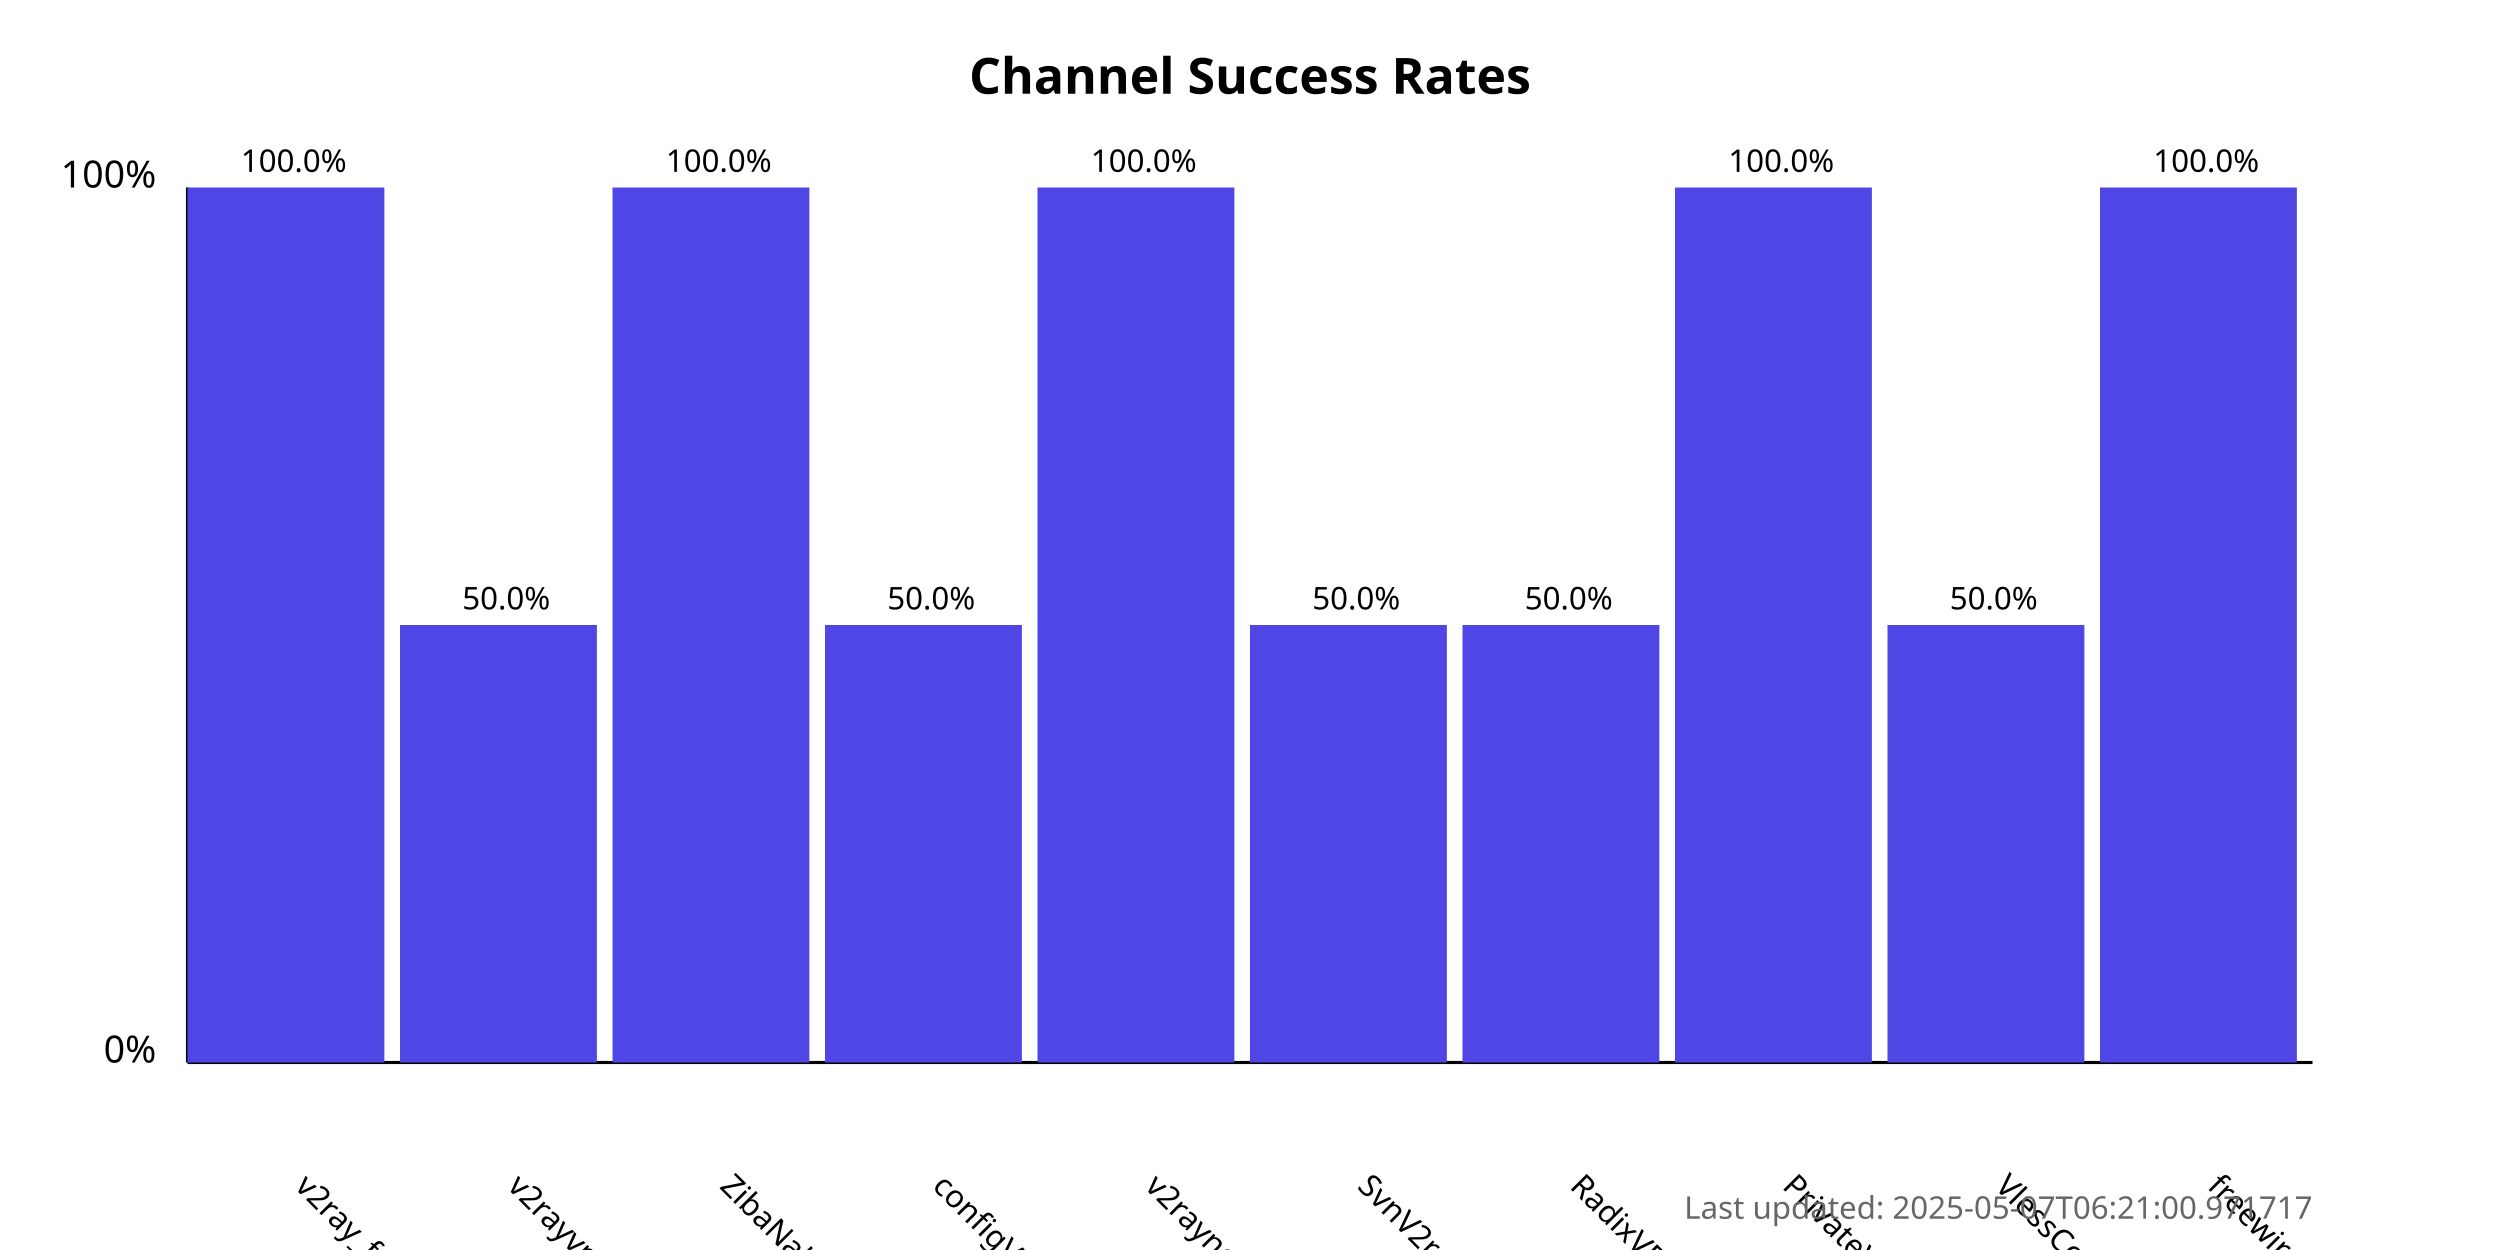
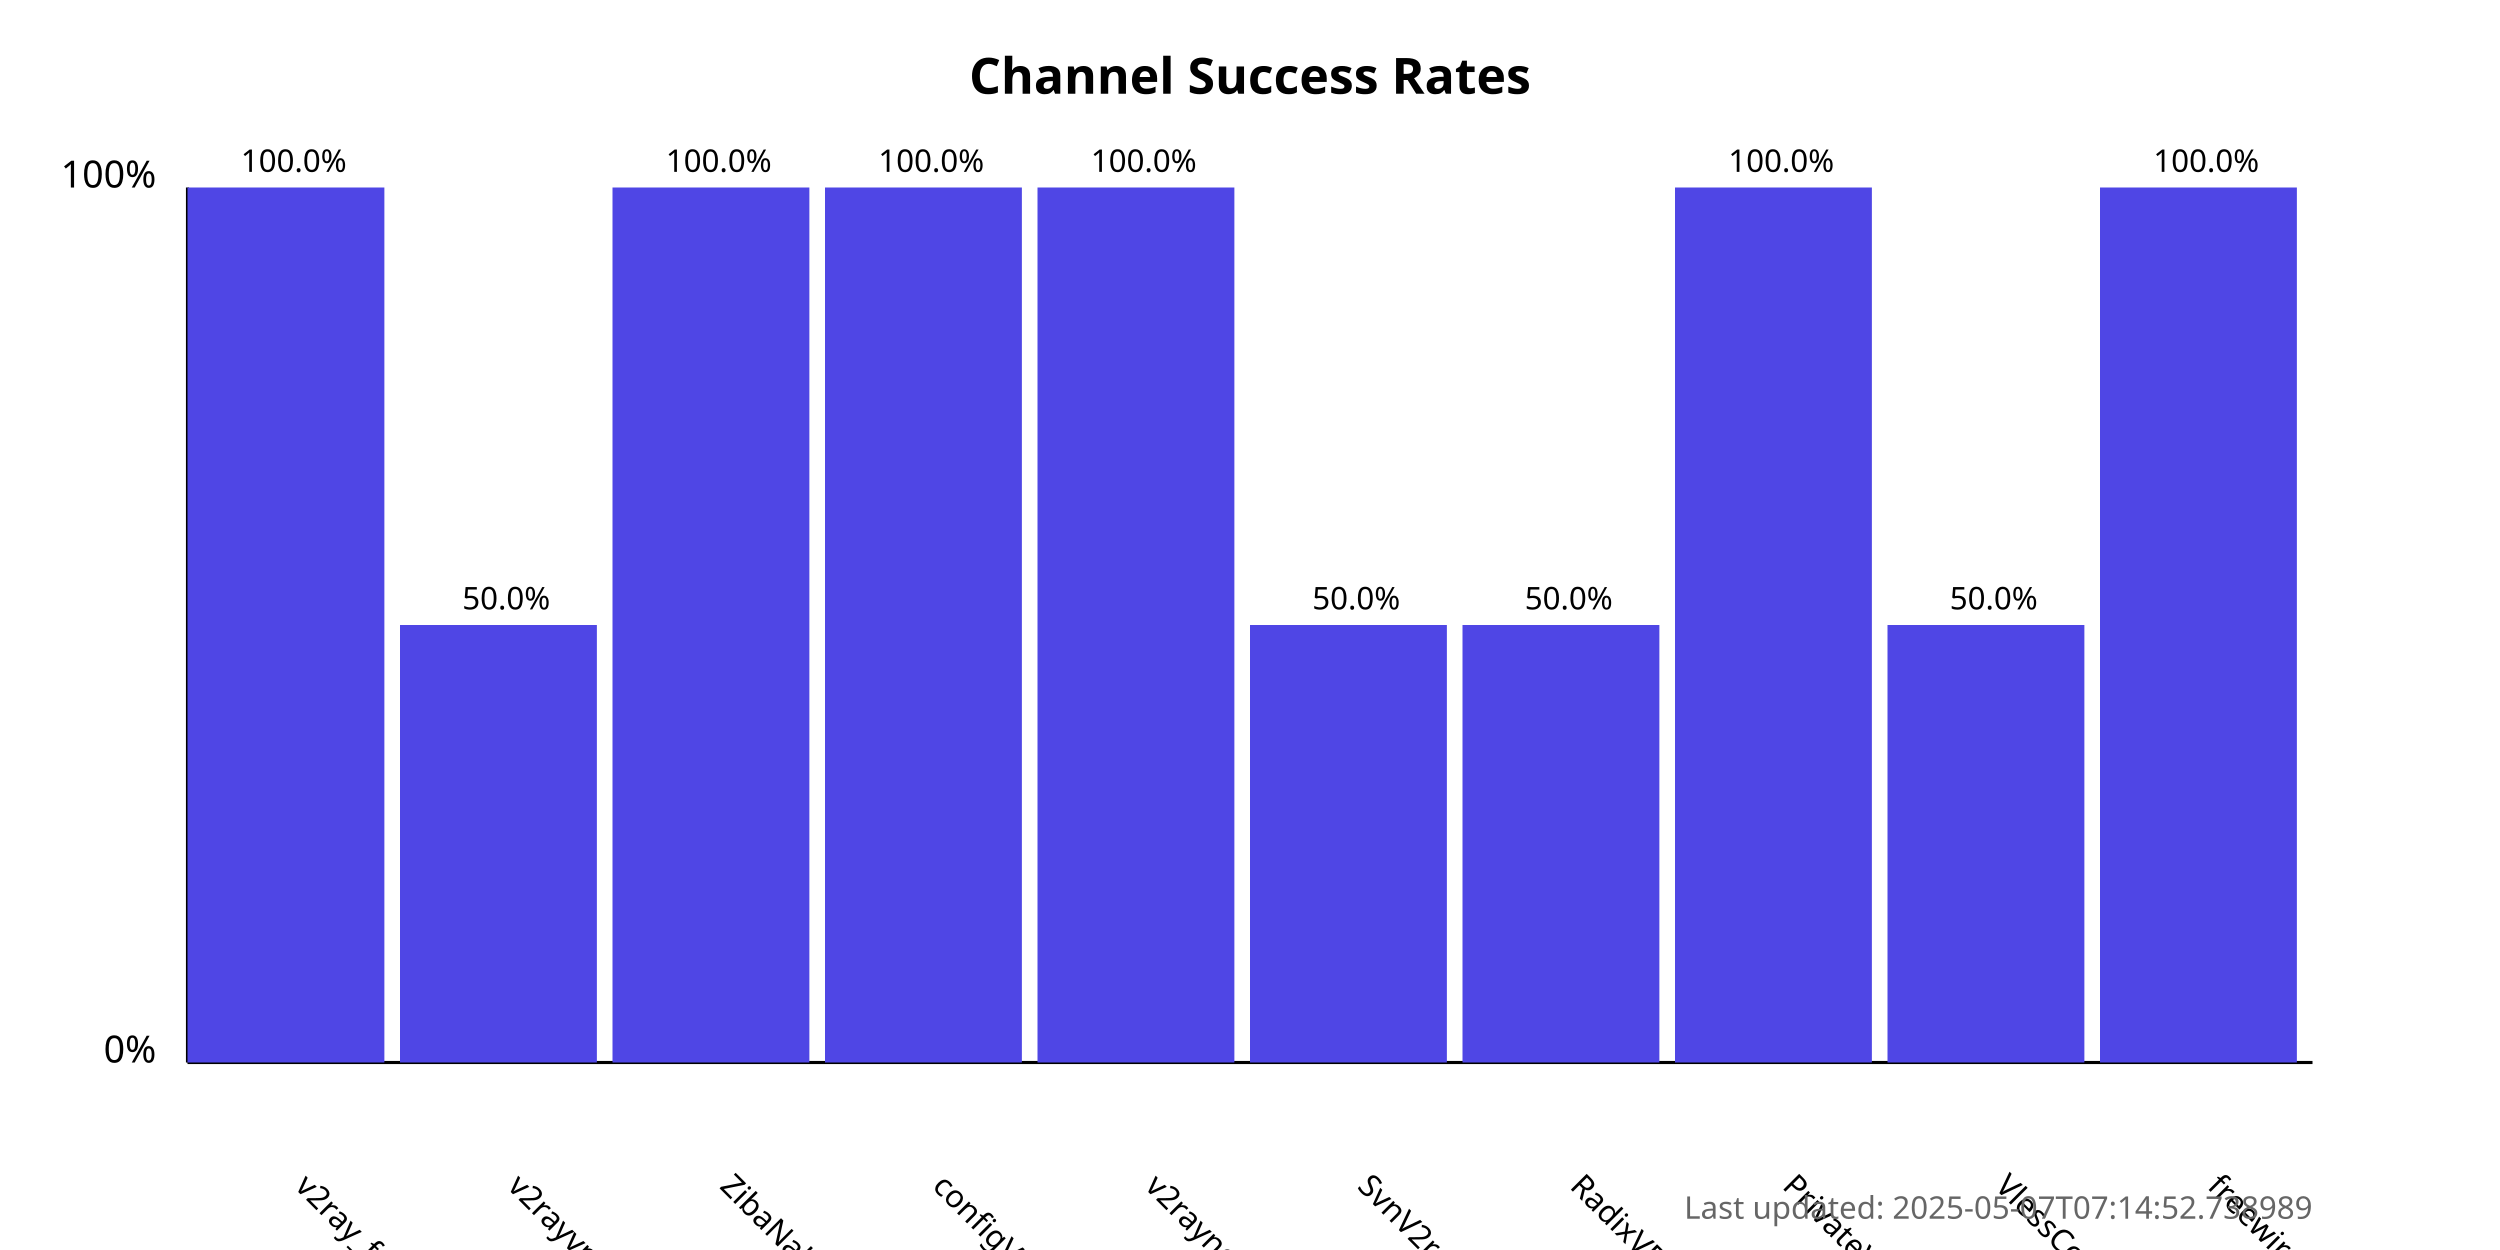
<svg xmlns="http://www.w3.org/2000/svg" width="800" height="400">
  <style>
            .chart-title { font: bold 16px sans-serif; }
            .axis-label { font: 12px sans-serif; }
            .tick-label { font: 10px sans-serif; }
            .bar { fill: #4f46e5; }
            .bar:hover { fill: #6366f1; }
            .timestamp { font: 10px sans-serif; fill: #666; }
        </style>
  <text x="400.0" y="30" text-anchor="middle" class="chart-title">
            Channel Success Rates
        </text>
  <line x1="60" y1="340" x2="60" y2="60" stroke="black" stroke-width="1" />
  <line x1="60" y1="340" x2="740" y2="340" stroke="black" stroke-width="1" />
  <text x="50" y="340" text-anchor="end" class="axis-label">0%</text>
  <text x="50" y="60" text-anchor="end" class="axis-label">100%</text>
  <g>
    <rect x="60" y="60.0" width="63.0" height="280.0" class="bar" />
    <text x="94.0" y="380" transform="rotate(45, 94.0, 380)" text-anchor="start" class="tick-label">
                v2ray_free_conf
            </text>
    <text x="94.0" y="55.0" text-anchor="middle" class="tick-label">
                100.0%
            </text>
  </g>
  <g>
    <rect x="128.0" y="200.0" width="63.0" height="140.0" class="bar" />
    <text x="162.0" y="380" transform="rotate(45, 162.0, 380)" text-anchor="start" class="tick-label">
                v2rayvpno
            </text>
    <text x="162.0" y="195.0" text-anchor="middle" class="tick-label">
                50.0%
            </text>
  </g>
  <g>
    <rect x="196.0" y="60.0" width="63.0" height="280.0" class="bar" />
    <text x="230.0" y="380" transform="rotate(45, 230.0, 380)" text-anchor="start" class="tick-label">
                ZibaNabz
            </text>
    <text x="230.0" y="55.0" text-anchor="middle" class="tick-label">
                100.0%
            </text>
  </g>
  <g>
-     <rect x="264.0" y="200.0" width="63.0" height="140.0" class="bar" />
+     <rect x="264.0" y="60.0" width="63.0" height="280.0" class="bar" />
    <text x="298.0" y="380" transform="rotate(45, 298.0, 380)" text-anchor="start" class="tick-label">
                configV2rayForFree
            </text>
-     <text x="298.0" y="195.0" text-anchor="middle" class="tick-label">
-                 50.0%
+     <text x="298.0" y="55.0" text-anchor="middle" class="tick-label">
+                 100.0%
            </text>
  </g>
  <g>
    <rect x="332.0" y="60.0" width="63.0" height="280.0" class="bar" />
    <text x="366.0" y="380" transform="rotate(45, 366.0, 380)" text-anchor="start" class="tick-label">
                v2rayngvpn
            </text>
    <text x="366.0" y="55.0" text-anchor="middle" class="tick-label">
                100.0%
            </text>
  </g>
  <g>
    <rect x="400.0" y="200.0" width="63.0" height="140.0" class="bar" />
    <text x="434.0" y="380" transform="rotate(45, 434.0, 380)" text-anchor="start" class="tick-label">
                SvnV2ray
            </text>
    <text x="434.0" y="195.0" text-anchor="middle" class="tick-label">
                50.0%
            </text>
  </g>
  <g>
    <rect x="468.0" y="200.0" width="63.0" height="140.0" class="bar" />
    <text x="502.0" y="380" transform="rotate(45, 502.0, 380)" text-anchor="start" class="tick-label">
                RadixVPN
            </text>
    <text x="502.0" y="195.0" text-anchor="middle" class="tick-label">
                50.0%
            </text>
  </g>
  <g>
    <rect x="536.0" y="60.0" width="63.0" height="280.0" class="bar" />
    <text x="570.0" y="380" transform="rotate(45, 570.0, 380)" text-anchor="start" class="tick-label">
                PrivateVPNs
            </text>
    <text x="570.0" y="55.0" text-anchor="middle" class="tick-label">
                100.0%
            </text>
  </g>
  <g>
    <rect x="604.0" y="200.0" width="63.0" height="140.0" class="bar" />
    <text x="638.0" y="380" transform="rotate(45, 638.0, 380)" text-anchor="start" class="tick-label">
                VlessConfig
            </text>
    <text x="638.0" y="195.0" text-anchor="middle" class="tick-label">
                50.0%
            </text>
  </g>
  <g>
    <rect x="672.0" y="60.0" width="63.0" height="280.0" class="bar" />
    <text x="706.0" y="380" transform="rotate(45, 706.0, 380)" text-anchor="start" class="tick-label">
                freewireguard
            </text>
    <text x="706.0" y="55.0" text-anchor="middle" class="tick-label">
                100.0%
            </text>
  </g>
  <text x="740" y="390" text-anchor="end" class="timestamp">
-             Last updated: 2025-05-07T06:21:00.971717
+             Last updated: 2025-05-07T07:14:52.738989
        </text>
</svg>
